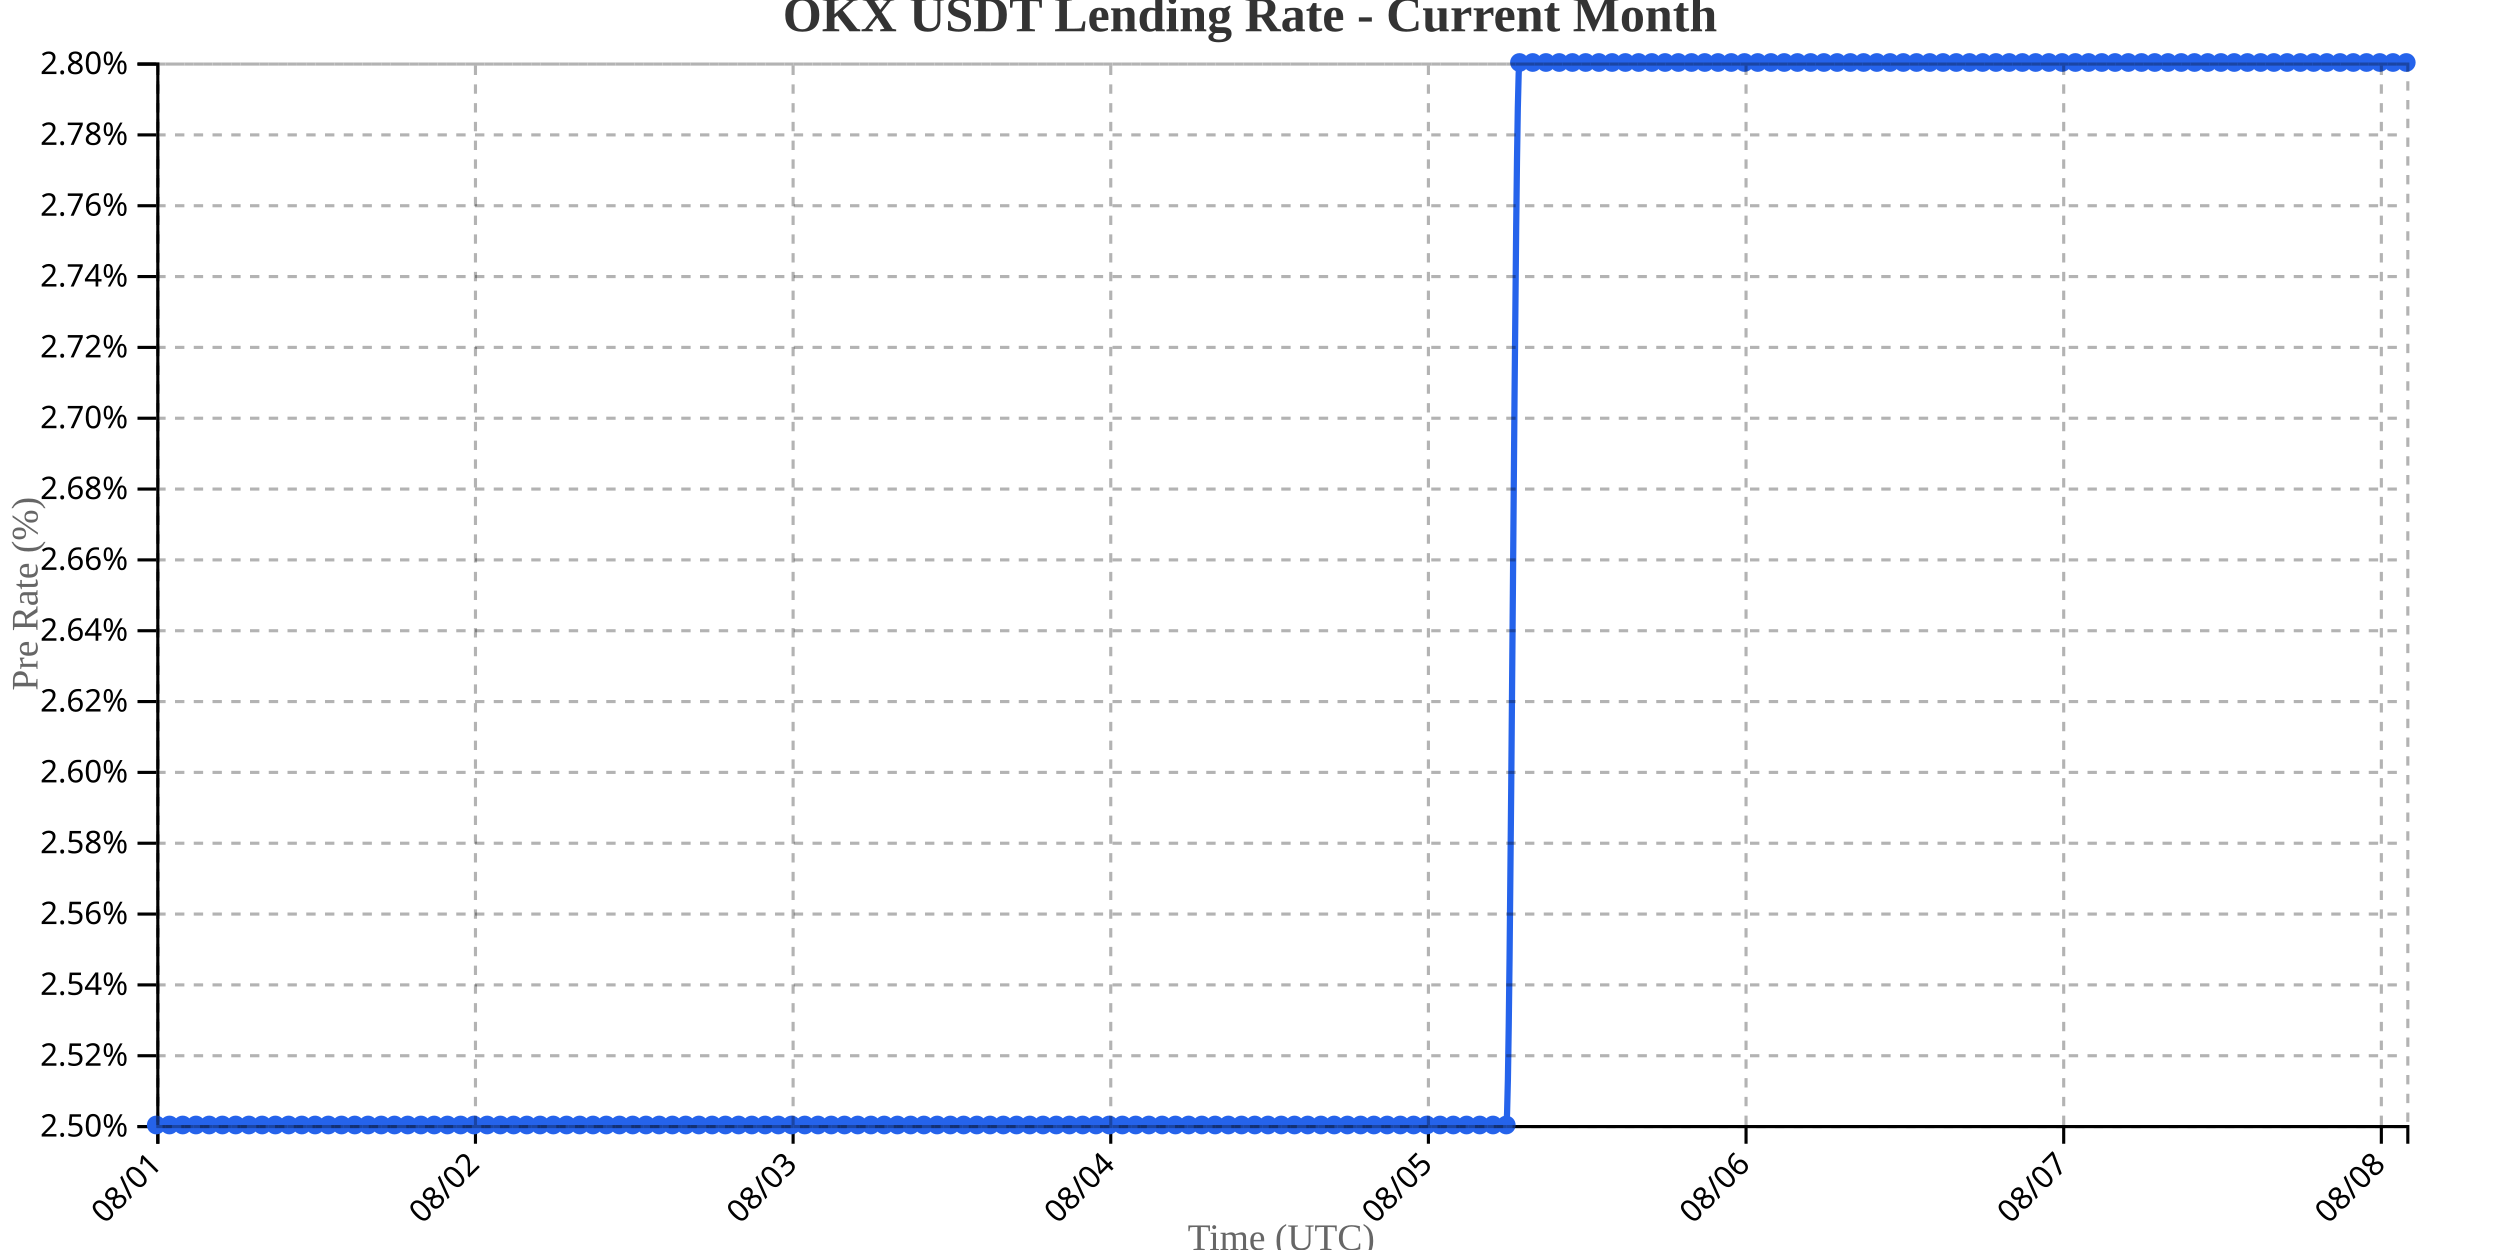
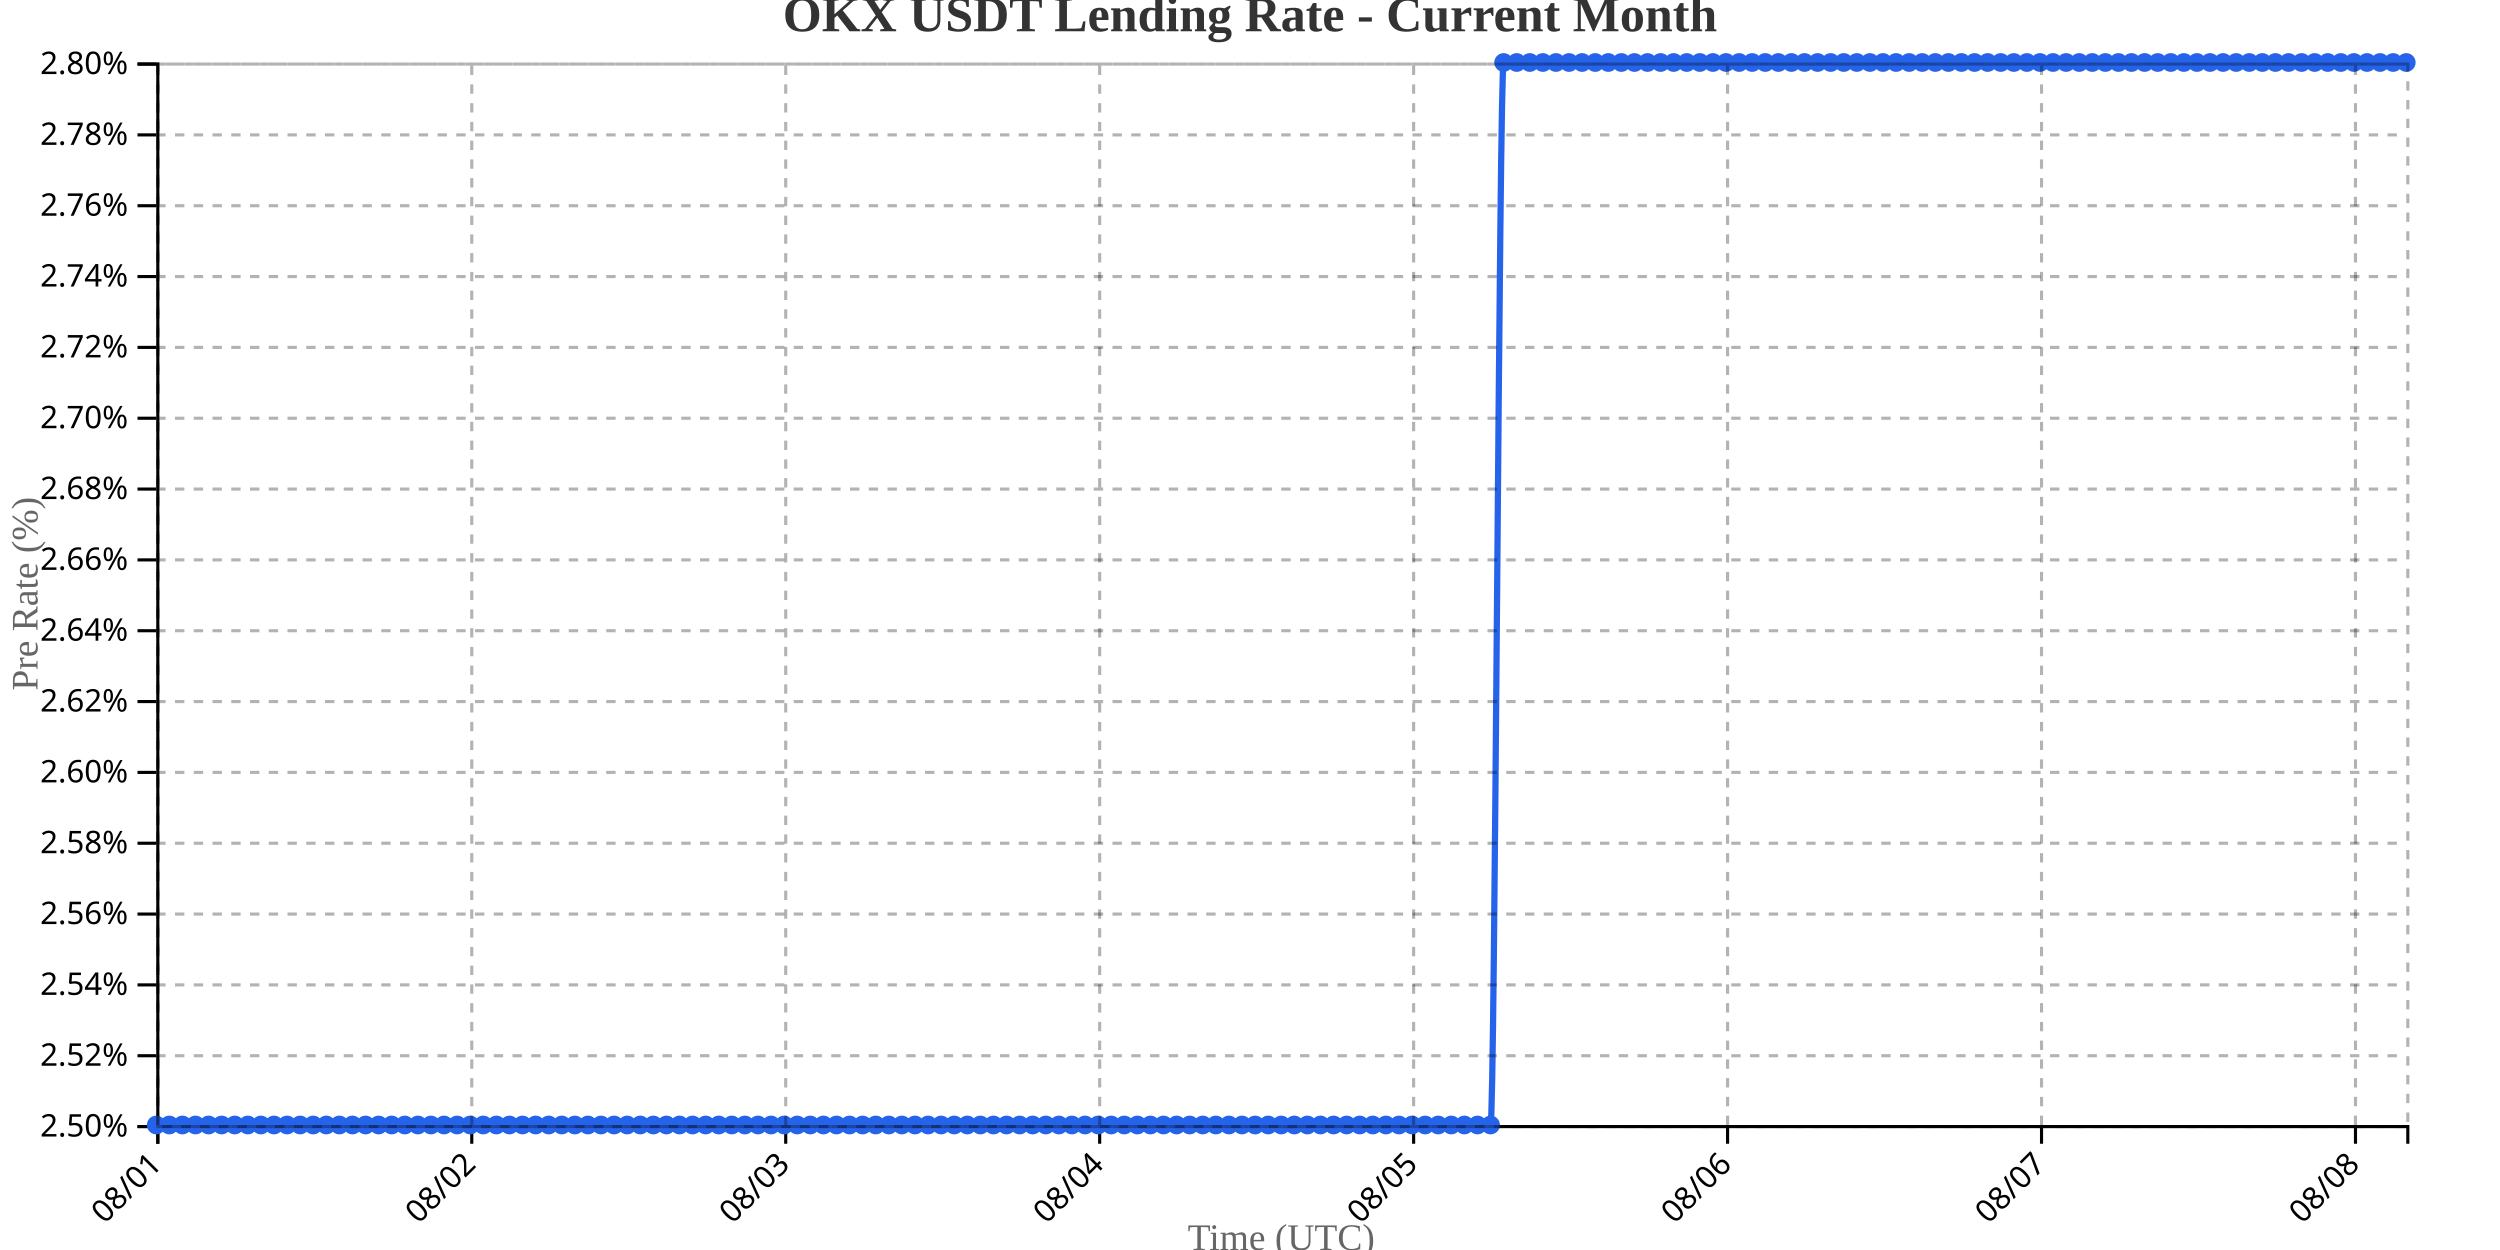
<svg xmlns="http://www.w3.org/2000/svg" width="800" height="400">
  <g transform="translate(50,20)">
    <g transform="translate(0,340)" fill="none" font-size="10" font-family="sans-serif" text-anchor="middle">
      <path class="domain" stroke="currentColor" d="M0.5,6V0.5H720.5V6" />
      <g class="tick" opacity="1" transform="translate(0.5,0)">
        <line stroke="currentColor" y2="6" />
        <text fill="currentColor" y="9" dy=".15em" style="text-anchor: end;" dx="-.8em" transform="rotate(-45)">08/01</text>
      </g>
-       <g class="tick" opacity="1" transform="translate(102.1471,0)">
+       <g class="tick" opacity="1" transform="translate(100.9651,0)">
        <line stroke="currentColor" y2="6" />
        <text fill="currentColor" y="9" dy=".15em" style="text-anchor: end;" dx="-.8em" transform="rotate(-45)">08/02</text>
      </g>
-       <g class="tick" opacity="1" transform="translate(203.7941,0)">
+       <g class="tick" opacity="1" transform="translate(201.4302,0)">
        <line stroke="currentColor" y2="6" />
        <text fill="currentColor" y="9" dy=".15em" style="text-anchor: end;" dx="-.8em" transform="rotate(-45)">08/03</text>
      </g>
-       <g class="tick" opacity="1" transform="translate(305.4412,0)">
+       <g class="tick" opacity="1" transform="translate(301.8953,0)">
        <line stroke="currentColor" y2="6" />
        <text fill="currentColor" y="9" dy=".15em" style="text-anchor: end;" dx="-.8em" transform="rotate(-45)">08/04</text>
      </g>
-       <g class="tick" opacity="1" transform="translate(407.0882,0)">
+       <g class="tick" opacity="1" transform="translate(402.3605,0)">
        <line stroke="currentColor" y2="6" />
        <text fill="currentColor" y="9" dy=".15em" style="text-anchor: end;" dx="-.8em" transform="rotate(-45)">08/05</text>
      </g>
-       <g class="tick" opacity="1" transform="translate(508.7353,0)">
+       <g class="tick" opacity="1" transform="translate(502.8256,0)">
        <line stroke="currentColor" y2="6" />
        <text fill="currentColor" y="9" dy=".15em" style="text-anchor: end;" dx="-.8em" transform="rotate(-45)">08/06</text>
      </g>
-       <g class="tick" opacity="1" transform="translate(610.3824,0)">
+       <g class="tick" opacity="1" transform="translate(603.2907,0)">
        <line stroke="currentColor" y2="6" />
        <text fill="currentColor" y="9" dy=".15em" style="text-anchor: end;" dx="-.8em" transform="rotate(-45)">08/07</text>
      </g>
-       <g class="tick" opacity="1" transform="translate(712.0294,0)">
+       <g class="tick" opacity="1" transform="translate(703.7558,0)">
        <line stroke="currentColor" y2="6" />
        <text fill="currentColor" y="9" dy=".15em" style="text-anchor: end;" dx="-.8em" transform="rotate(-45)">08/08</text>
      </g>
    </g>
    <g fill="none" font-size="10" font-family="sans-serif" text-anchor="end">
      <path class="domain" stroke="currentColor" d="M-6,340.5H0.5V0.5H-6" />
      <g class="tick" opacity="1" transform="translate(0,340.5)">
        <line stroke="currentColor" x2="-6" />
        <text fill="currentColor" x="-9" dy="0.32em">2.50%</text>
      </g>
      <g class="tick" opacity="1" transform="translate(0,317.8333)">
        <line stroke="currentColor" x2="-6" />
        <text fill="currentColor" x="-9" dy="0.32em">2.52%</text>
      </g>
      <g class="tick" opacity="1" transform="translate(0,295.1667)">
        <line stroke="currentColor" x2="-6" />
        <text fill="currentColor" x="-9" dy="0.32em">2.54%</text>
      </g>
      <g class="tick" opacity="1" transform="translate(0,272.5)">
        <line stroke="currentColor" x2="-6" />
        <text fill="currentColor" x="-9" dy="0.32em">2.56%</text>
      </g>
      <g class="tick" opacity="1" transform="translate(0,249.8333)">
        <line stroke="currentColor" x2="-6" />
        <text fill="currentColor" x="-9" dy="0.32em">2.58%</text>
      </g>
      <g class="tick" opacity="1" transform="translate(0,227.1667)">
        <line stroke="currentColor" x2="-6" />
        <text fill="currentColor" x="-9" dy="0.32em">2.60%</text>
      </g>
      <g class="tick" opacity="1" transform="translate(0,204.5)">
        <line stroke="currentColor" x2="-6" />
        <text fill="currentColor" x="-9" dy="0.32em">2.62%</text>
      </g>
      <g class="tick" opacity="1" transform="translate(0,181.8333)">
        <line stroke="currentColor" x2="-6" />
        <text fill="currentColor" x="-9" dy="0.32em">2.64%</text>
      </g>
      <g class="tick" opacity="1" transform="translate(0,159.1667)">
        <line stroke="currentColor" x2="-6" />
        <text fill="currentColor" x="-9" dy="0.32em">2.66%</text>
      </g>
      <g class="tick" opacity="1" transform="translate(0,136.5)">
        <line stroke="currentColor" x2="-6" />
        <text fill="currentColor" x="-9" dy="0.32em">2.68%</text>
      </g>
      <g class="tick" opacity="1" transform="translate(0,113.8333)">
        <line stroke="currentColor" x2="-6" />
        <text fill="currentColor" x="-9" dy="0.32em">2.70%</text>
      </g>
      <g class="tick" opacity="1" transform="translate(0,91.16667)">
        <line stroke="currentColor" x2="-6" />
        <text fill="currentColor" x="-9" dy="0.32em">2.72%</text>
      </g>
      <g class="tick" opacity="1" transform="translate(0,68.5)">
        <line stroke="currentColor" x2="-6" />
        <text fill="currentColor" x="-9" dy="0.32em">2.74%</text>
      </g>
      <g class="tick" opacity="1" transform="translate(0,45.83333)">
        <line stroke="currentColor" x2="-6" />
        <text fill="currentColor" x="-9" dy="0.32em">2.76%</text>
      </g>
      <g class="tick" opacity="1" transform="translate(0,23.16667)">
        <line stroke="currentColor" x2="-6" />
        <text fill="currentColor" x="-9" dy="0.32em">2.78%</text>
      </g>
      <g class="tick" opacity="1" transform="translate(0,0.5)">
        <line stroke="currentColor" x2="-6" />
        <text fill="currentColor" x="-9" dy="0.32em">2.80%</text>
      </g>
    </g>
    <text transform="rotate(-90)" y="-50" x="-170" dy="1em" style="text-anchor: middle; font-size: 12px; fill: #666;">Pre Rate (%)</text>
    <text transform="translate(360, 380)" style="text-anchor: middle; font-size: 12px; fill: #666;">Time (UTC)</text>
-     <path fill="none" stroke="#2563eb" stroke-width="2" d="M0,340C1.412,340,2.824,340,4.235,340C5.647,340,7.059,340,8.471,340C9.882,340,11.294,340,12.706,340C14.118,340,15.529,340,16.941,340C18.353,340,19.765,340,21.176,340C22.588,340,24,340,25.412,340C26.824,340,28.235,340,29.647,340C31.059,340,32.471,340,33.882,340C35.294,340,36.706,340,38.118,340C39.529,340,40.941,340,42.353,340C43.765,340,45.176,340,46.588,340C48,340,49.412,340,50.824,340C52.235,340,53.647,340,55.059,340C56.471,340,57.882,340,59.294,340C60.706,340,62.118,340,63.529,340C64.941,340,66.353,340,67.765,340C69.176,340,70.588,340,72,340C73.412,340,74.824,340,76.235,340C77.647,340,79.059,340,80.471,340C81.882,340,83.294,340,84.706,340C86.118,340,87.529,340,88.941,340C90.353,340,91.765,340,93.176,340C94.588,340,96,340,97.412,340C98.824,340,100.235,340,101.647,340C103.059,340,104.471,340,105.882,340C107.294,340,108.706,340,110.118,340C111.529,340,112.941,340,114.353,340C115.765,340,117.176,340,118.588,340C120,340,121.412,340,122.824,340C124.235,340,125.647,340,127.059,340C128.471,340,129.882,340,131.294,340C132.706,340,134.118,340,135.529,340C136.941,340,138.353,340,139.765,340C141.176,340,142.588,340,144,340C145.412,340,146.824,340,148.235,340C149.647,340,151.059,340,152.471,340C153.882,340,155.294,340,156.706,340C158.118,340,159.529,340,160.941,340C162.353,340,163.765,340,165.176,340C166.588,340,168,340,169.412,340C170.824,340,172.235,340,173.647,340C175.059,340,176.471,340,177.882,340C179.294,340,180.706,340,182.118,340C183.529,340,184.941,340,186.353,340C187.765,340,189.176,340,190.588,340C192,340,193.412,340,194.824,340C196.235,340,197.647,340,199.059,340C200.471,340,201.882,340,203.294,340C204.706,340,206.118,340,207.529,340C208.941,340,210.353,340,211.765,340C213.176,340,214.588,340,216,340C217.412,340,218.824,340,220.235,340C221.647,340,223.059,340,224.471,340C225.882,340,227.294,340,228.706,340C230.118,340,231.529,340,232.941,340C234.353,340,235.765,340,237.176,340C238.588,340,240,340,241.412,340C242.824,340,244.235,340,245.647,340C247.059,340,248.471,340,249.882,340C251.294,340,252.706,340,254.118,340C255.529,340,256.941,340,258.353,340C259.765,340,261.176,340,262.588,340C264,340,265.412,340,266.824,340C268.235,340,269.647,340,271.059,340C272.471,340,273.882,340,275.294,340C276.706,340,278.118,340,279.529,340C280.941,340,282.353,340,283.765,340C285.176,340,286.588,340,288,340C289.412,340,290.824,340,292.235,340C293.647,340,295.059,340,296.471,340C297.882,340,299.294,340,300.706,340C302.118,340,303.529,340,304.941,340C306.353,340,307.765,340,309.176,340C310.588,340,312,340,313.412,340C314.824,340,316.235,340,317.647,340C319.059,340,320.471,340,321.882,340C323.294,340,324.706,340,326.118,340C327.529,340,328.941,340,330.353,340C331.765,340,333.176,340,334.588,340C336,340,337.412,340,338.824,340C340.235,340,341.647,340,343.059,340C344.471,340,345.882,340,347.294,340C348.706,340,350.118,340,351.529,340C352.941,340,354.353,340,355.765,340C357.176,340,358.588,340,360,340C361.412,340,362.824,340,364.235,340C365.647,340,367.059,340,368.471,340C369.882,340,371.294,340,372.706,340C374.118,340,375.529,340,376.941,340C378.353,340,379.765,340,381.176,340C382.588,340,384,340,385.412,340C386.824,340,388.235,340,389.647,340C391.059,340,392.471,340,393.882,340C395.294,340,396.706,340,398.118,340C399.529,340,400.941,340,402.353,340C403.765,340,405.176,340,406.588,340C408,340,409.412,340,410.824,340C412.235,340,413.647,340,415.059,340C416.471,340,417.882,340,419.294,340C420.706,340,422.118,340,423.529,340C424.941,340,426.353,340,427.765,340C429.176,340,430.588,340,432,340C433.412,340,434.824,0,436.235,0C437.647,0,439.059,0,440.471,0C441.882,0,443.294,0,444.706,0C446.118,0,447.529,0,448.941,0C450.353,0,451.765,0,453.176,0C454.588,0,456,0,457.412,0C458.824,0,460.235,0,461.647,0C463.059,0,464.471,0,465.882,0C467.294,0,468.706,0,470.118,0C471.529,0,472.941,0,474.353,0C475.765,0,477.176,0,478.588,0C480,0,481.412,0,482.824,0C484.235,0,485.647,0,487.059,0C488.471,0,489.882,0,491.294,0C492.706,0,494.118,0,495.529,0C496.941,0,498.353,0,499.765,0C501.176,0,502.588,0,504,0C505.412,0,506.824,0,508.235,0C509.647,0,511.059,0,512.471,0C513.882,0,515.294,0,516.706,0C518.118,0,519.529,0,520.941,0C522.353,0,523.765,0,525.176,0C526.588,0,528,0,529.412,0C530.824,0,532.235,0,533.647,0C535.059,0,536.471,0,537.882,0C539.294,0,540.706,0,542.118,0C543.529,0,544.941,0,546.353,0C547.765,0,549.176,0,550.588,0C552,0,553.412,0,554.824,0C556.235,0,557.647,0,559.059,0C560.471,0,561.882,0,563.294,0C564.706,0,566.118,0,567.529,0C568.941,0,570.353,0,571.765,0C573.176,0,574.588,0,576,0C577.412,0,578.824,0,580.235,0C581.647,0,583.059,0,584.471,0C585.882,0,587.294,0,588.706,0C590.118,0,591.529,0,592.941,0C594.353,0,595.765,0,597.176,0C598.588,0,600,0,601.412,0C602.824,0,604.235,0,605.647,0C607.059,0,608.471,0,609.882,0C611.294,0,612.706,0,614.118,0C615.529,0,616.941,0,618.353,0C619.765,0,621.176,0,622.588,0C624,0,625.412,0,626.824,0C628.235,0,629.647,0,631.059,0C632.471,0,633.882,0,635.294,0C636.706,0,638.118,0,639.529,0C640.941,0,642.353,0,643.765,0C645.176,0,646.588,0,648,0C649.412,0,650.824,0,652.235,0C653.647,0,655.059,0,656.471,0C657.882,0,659.294,0,660.706,0C662.118,0,663.529,0,664.941,0C666.353,0,667.765,0,669.176,0C670.588,0,672,0,673.412,0C674.824,0,676.235,0,677.647,0C679.059,0,680.471,0,681.882,0C683.294,0,684.706,0,686.118,0C687.529,0,688.941,0,690.353,0C691.765,0,693.176,0,694.588,0C696,0,697.412,0,698.824,0C700.235,0,701.647,0,703.059,0C704.471,0,705.882,0,707.294,0C708.706,0,710.118,0,711.529,0C712.941,0,714.353,0,715.765,0C717.176,0,718.588,0,720,0" />
+     <path fill="none" stroke="#2563eb" stroke-width="2" d="M0,340C1.395,340,2.791,340,4.186,340C5.581,340,6.977,340,8.372,340C9.767,340,11.163,340,12.558,340C13.953,340,15.349,340,16.744,340C18.14,340,19.535,340,20.93,340C22.326,340,23.721,340,25.116,340C26.512,340,27.907,340,29.302,340C30.698,340,32.093,340,33.488,340C34.884,340,36.279,340,37.674,340C39.07,340,40.465,340,41.86,340C43.256,340,44.651,340,46.047,340C47.442,340,48.837,340,50.233,340C51.628,340,53.023,340,54.419,340C55.814,340,57.209,340,58.605,340C60,340,61.395,340,62.791,340C64.186,340,65.581,340,66.977,340C68.372,340,69.767,340,71.163,340C72.558,340,73.953,340,75.349,340C76.744,340,78.14,340,79.535,340C80.93,340,82.326,340,83.721,340C85.116,340,86.512,340,87.907,340C89.302,340,90.698,340,92.093,340C93.488,340,94.884,340,96.279,340C97.674,340,99.07,340,100.465,340C101.86,340,103.256,340,104.651,340C106.047,340,107.442,340,108.837,340C110.233,340,111.628,340,113.023,340C114.419,340,115.814,340,117.209,340C118.605,340,120,340,121.395,340C122.791,340,124.186,340,125.581,340C126.977,340,128.372,340,129.767,340C131.163,340,132.558,340,133.953,340C135.349,340,136.744,340,138.14,340C139.535,340,140.93,340,142.326,340C143.721,340,145.116,340,146.512,340C147.907,340,149.302,340,150.698,340C152.093,340,153.488,340,154.884,340C156.279,340,157.674,340,159.07,340C160.465,340,161.86,340,163.256,340C164.651,340,166.047,340,167.442,340C168.837,340,170.233,340,171.628,340C173.023,340,174.419,340,175.814,340C177.209,340,178.605,340,180,340C181.395,340,182.791,340,184.186,340C185.581,340,186.977,340,188.372,340C189.767,340,191.163,340,192.558,340C193.953,340,195.349,340,196.744,340C198.14,340,199.535,340,200.93,340C202.326,340,203.721,340,205.116,340C206.512,340,207.907,340,209.302,340C210.698,340,212.093,340,213.488,340C214.884,340,216.279,340,217.674,340C219.07,340,220.465,340,221.86,340C223.256,340,224.651,340,226.047,340C227.442,340,228.837,340,230.233,340C231.628,340,233.023,340,234.419,340C235.814,340,237.209,340,238.605,340C240,340,241.395,340,242.791,340C244.186,340,245.581,340,246.977,340C248.372,340,249.767,340,251.163,340C252.558,340,253.953,340,255.349,340C256.744,340,258.14,340,259.535,340C260.93,340,262.326,340,263.721,340C265.116,340,266.512,340,267.907,340C269.302,340,270.698,340,272.093,340C273.488,340,274.884,340,276.279,340C277.674,340,279.07,340,280.465,340C281.86,340,283.256,340,284.651,340C286.047,340,287.442,340,288.837,340C290.233,340,291.628,340,293.023,340C294.419,340,295.814,340,297.209,340C298.605,340,300,340,301.395,340C302.791,340,304.186,340,305.581,340C306.977,340,308.372,340,309.767,340C311.163,340,312.558,340,313.953,340C315.349,340,316.744,340,318.14,340C319.535,340,320.93,340,322.326,340C323.721,340,325.116,340,326.512,340C327.907,340,329.302,340,330.698,340C332.093,340,333.488,340,334.884,340C336.279,340,337.674,340,339.07,340C340.465,340,341.86,340,343.256,340C344.651,340,346.047,340,347.442,340C348.837,340,350.233,340,351.628,340C353.023,340,354.419,340,355.814,340C357.209,340,358.605,340,360,340C361.395,340,362.791,340,364.186,340C365.581,340,366.977,340,368.372,340C369.767,340,371.163,340,372.558,340C373.953,340,375.349,340,376.744,340C378.14,340,379.535,340,380.93,340C382.326,340,383.721,340,385.116,340C386.512,340,387.907,340,389.302,340C390.698,340,392.093,340,393.488,340C394.884,340,396.279,340,397.674,340C399.07,340,400.465,340,401.86,340C403.256,340,404.651,340,406.047,340C407.442,340,408.837,340,410.233,340C411.628,340,413.023,340,414.419,340C415.814,340,417.209,340,418.605,340C420,340,421.395,340,422.791,340C424.186,340,425.581,340,426.977,340C428.372,340,429.767,0,431.163,0C432.558,0,433.953,0,435.349,0C436.744,0,438.14,0,439.535,0C440.93,0,442.326,0,443.721,0C445.116,0,446.512,0,447.907,0C449.302,0,450.698,0,452.093,0C453.488,0,454.884,0,456.279,0C457.674,0,459.07,0,460.465,0C461.86,0,463.256,0,464.651,0C466.047,0,467.442,0,468.837,0C470.233,0,471.628,0,473.023,0C474.419,0,475.814,0,477.209,0C478.605,0,480,0,481.395,0C482.791,0,484.186,0,485.581,0C486.977,0,488.372,0,489.767,0C491.163,0,492.558,0,493.953,0C495.349,0,496.744,0,498.14,0C499.535,0,500.93,0,502.326,0C503.721,0,505.116,0,506.512,0C507.907,0,509.302,0,510.698,0C512.093,0,513.488,0,514.884,0C516.279,0,517.674,0,519.07,0C520.465,0,521.86,0,523.256,0C524.651,0,526.047,0,527.442,0C528.837,0,530.233,0,531.628,0C533.023,0,534.419,0,535.814,0C537.209,0,538.605,0,540,0C541.395,0,542.791,0,544.186,0C545.581,0,546.977,0,548.372,0C549.767,0,551.163,0,552.558,0C553.953,0,555.349,0,556.744,0C558.14,0,559.535,0,560.93,0C562.326,0,563.721,0,565.116,0C566.512,0,567.907,0,569.302,0C570.698,0,572.093,0,573.488,0C574.884,0,576.279,0,577.674,0C579.07,0,580.465,0,581.86,0C583.256,0,584.651,0,586.047,0C587.442,0,588.837,0,590.233,0C591.628,0,593.023,0,594.419,0C595.814,0,597.209,0,598.605,0C600,0,601.395,0,602.791,0C604.186,0,605.581,0,606.977,0C608.372,0,609.767,0,611.163,0C612.558,0,613.953,0,615.349,0C616.744,0,618.14,0,619.535,0C620.93,0,622.326,0,623.721,0C625.116,0,626.512,0,627.907,0C629.302,0,630.698,0,632.093,0C633.488,0,634.884,0,636.279,0C637.674,0,639.07,0,640.465,0C641.86,0,643.256,0,644.651,0C646.047,0,647.442,0,648.837,0C650.233,0,651.628,0,653.023,0C654.419,0,655.814,0,657.209,0C658.605,0,660,0,661.395,0C662.791,0,664.186,0,665.581,0C666.977,0,668.372,0,669.767,0C671.163,0,672.558,0,673.953,0C675.349,0,676.744,0,678.14,0C679.535,0,680.93,0,682.326,0C683.721,0,685.116,0,686.512,0C687.907,0,689.302,0,690.698,0C692.093,0,693.488,0,694.884,0C696.279,0,697.674,0,699.07,0C700.465,0,701.86,0,703.256,0C704.651,0,706.047,0,707.442,0C708.837,0,710.233,0,711.628,0C713.023,0,714.419,0,715.814,0C717.209,0,718.605,0,720,0" />
    <circle class="dot" cx="0" cy="340" r="3" fill="#2563eb" />
-     <circle class="dot" cx="4.235" cy="340" r="3" fill="#2563eb" />
-     <circle class="dot" cx="8.471" cy="340" r="3" fill="#2563eb" />
-     <circle class="dot" cx="12.706" cy="340" r="3" fill="#2563eb" />
-     <circle class="dot" cx="16.941" cy="340" r="3" fill="#2563eb" />
-     <circle class="dot" cx="21.176" cy="340" r="3" fill="#2563eb" />
-     <circle class="dot" cx="25.412" cy="340" r="3" fill="#2563eb" />
-     <circle class="dot" cx="29.647" cy="340" r="3" fill="#2563eb" />
-     <circle class="dot" cx="33.882" cy="340" r="3" fill="#2563eb" />
-     <circle class="dot" cx="38.118" cy="340" r="3" fill="#2563eb" />
-     <circle class="dot" cx="42.353" cy="340" r="3" fill="#2563eb" />
-     <circle class="dot" cx="46.588" cy="340" r="3" fill="#2563eb" />
-     <circle class="dot" cx="50.824" cy="340" r="3" fill="#2563eb" />
-     <circle class="dot" cx="55.059" cy="340" r="3" fill="#2563eb" />
-     <circle class="dot" cx="59.294" cy="340" r="3" fill="#2563eb" />
-     <circle class="dot" cx="63.529" cy="340" r="3" fill="#2563eb" />
-     <circle class="dot" cx="67.765" cy="340" r="3" fill="#2563eb" />
-     <circle class="dot" cx="72" cy="340" r="3" fill="#2563eb" />
-     <circle class="dot" cx="76.235" cy="340" r="3" fill="#2563eb" />
-     <circle class="dot" cx="80.471" cy="340" r="3" fill="#2563eb" />
-     <circle class="dot" cx="84.706" cy="340" r="3" fill="#2563eb" />
-     <circle class="dot" cx="88.941" cy="340" r="3" fill="#2563eb" />
-     <circle class="dot" cx="93.176" cy="340" r="3" fill="#2563eb" />
-     <circle class="dot" cx="97.412" cy="340" r="3" fill="#2563eb" />
-     <circle class="dot" cx="101.647" cy="340" r="3" fill="#2563eb" />
-     <circle class="dot" cx="105.882" cy="340" r="3" fill="#2563eb" />
-     <circle class="dot" cx="110.118" cy="340" r="3" fill="#2563eb" />
-     <circle class="dot" cx="114.353" cy="340" r="3" fill="#2563eb" />
-     <circle class="dot" cx="118.588" cy="340" r="3" fill="#2563eb" />
-     <circle class="dot" cx="122.824" cy="340" r="3" fill="#2563eb" />
-     <circle class="dot" cx="127.059" cy="340" r="3" fill="#2563eb" />
-     <circle class="dot" cx="131.294" cy="340" r="3" fill="#2563eb" />
-     <circle class="dot" cx="135.529" cy="340" r="3" fill="#2563eb" />
-     <circle class="dot" cx="139.765" cy="340" r="3" fill="#2563eb" />
-     <circle class="dot" cx="144" cy="340" r="3" fill="#2563eb" />
-     <circle class="dot" cx="148.235" cy="340" r="3" fill="#2563eb" />
-     <circle class="dot" cx="152.471" cy="340" r="3" fill="#2563eb" />
-     <circle class="dot" cx="156.706" cy="340" r="3" fill="#2563eb" />
-     <circle class="dot" cx="160.941" cy="340" r="3" fill="#2563eb" />
-     <circle class="dot" cx="165.176" cy="340" r="3" fill="#2563eb" />
-     <circle class="dot" cx="169.412" cy="340" r="3" fill="#2563eb" />
-     <circle class="dot" cx="173.647" cy="340" r="3" fill="#2563eb" />
-     <circle class="dot" cx="177.882" cy="340" r="3" fill="#2563eb" />
-     <circle class="dot" cx="182.118" cy="340" r="3" fill="#2563eb" />
-     <circle class="dot" cx="186.353" cy="340" r="3" fill="#2563eb" />
-     <circle class="dot" cx="190.588" cy="340" r="3" fill="#2563eb" />
-     <circle class="dot" cx="194.824" cy="340" r="3" fill="#2563eb" />
-     <circle class="dot" cx="199.059" cy="340" r="3" fill="#2563eb" />
-     <circle class="dot" cx="203.294" cy="340" r="3" fill="#2563eb" />
-     <circle class="dot" cx="207.529" cy="340" r="3" fill="#2563eb" />
-     <circle class="dot" cx="211.765" cy="340" r="3" fill="#2563eb" />
-     <circle class="dot" cx="216" cy="340" r="3" fill="#2563eb" />
-     <circle class="dot" cx="220.235" cy="340" r="3" fill="#2563eb" />
-     <circle class="dot" cx="224.471" cy="340" r="3" fill="#2563eb" />
-     <circle class="dot" cx="228.706" cy="340" r="3" fill="#2563eb" />
-     <circle class="dot" cx="232.941" cy="340" r="3" fill="#2563eb" />
-     <circle class="dot" cx="237.176" cy="340" r="3" fill="#2563eb" />
-     <circle class="dot" cx="241.412" cy="340" r="3" fill="#2563eb" />
-     <circle class="dot" cx="245.647" cy="340" r="3" fill="#2563eb" />
-     <circle class="dot" cx="249.882" cy="340" r="3" fill="#2563eb" />
-     <circle class="dot" cx="254.118" cy="340" r="3" fill="#2563eb" />
-     <circle class="dot" cx="258.353" cy="340" r="3" fill="#2563eb" />
-     <circle class="dot" cx="262.588" cy="340" r="3" fill="#2563eb" />
-     <circle class="dot" cx="266.824" cy="340" r="3" fill="#2563eb" />
-     <circle class="dot" cx="271.059" cy="340" r="3" fill="#2563eb" />
-     <circle class="dot" cx="275.294" cy="340" r="3" fill="#2563eb" />
-     <circle class="dot" cx="279.529" cy="340" r="3" fill="#2563eb" />
-     <circle class="dot" cx="283.765" cy="340" r="3" fill="#2563eb" />
-     <circle class="dot" cx="288" cy="340" r="3" fill="#2563eb" />
-     <circle class="dot" cx="292.235" cy="340" r="3" fill="#2563eb" />
-     <circle class="dot" cx="296.471" cy="340" r="3" fill="#2563eb" />
-     <circle class="dot" cx="300.706" cy="340" r="3" fill="#2563eb" />
-     <circle class="dot" cx="304.941" cy="340" r="3" fill="#2563eb" />
-     <circle class="dot" cx="309.176" cy="340" r="3" fill="#2563eb" />
-     <circle class="dot" cx="313.412" cy="340" r="3" fill="#2563eb" />
-     <circle class="dot" cx="317.647" cy="340" r="3" fill="#2563eb" />
-     <circle class="dot" cx="321.882" cy="340" r="3" fill="#2563eb" />
-     <circle class="dot" cx="326.118" cy="340" r="3" fill="#2563eb" />
-     <circle class="dot" cx="330.353" cy="340" r="3" fill="#2563eb" />
-     <circle class="dot" cx="334.588" cy="340" r="3" fill="#2563eb" />
-     <circle class="dot" cx="338.824" cy="340" r="3" fill="#2563eb" />
-     <circle class="dot" cx="343.059" cy="340" r="3" fill="#2563eb" />
-     <circle class="dot" cx="347.294" cy="340" r="3" fill="#2563eb" />
-     <circle class="dot" cx="351.529" cy="340" r="3" fill="#2563eb" />
-     <circle class="dot" cx="355.765" cy="340" r="3" fill="#2563eb" />
+     <circle class="dot" cx="4.186" cy="340" r="3" fill="#2563eb" />
+     <circle class="dot" cx="8.372" cy="340" r="3" fill="#2563eb" />
+     <circle class="dot" cx="12.558" cy="340" r="3" fill="#2563eb" />
+     <circle class="dot" cx="16.744" cy="340" r="3" fill="#2563eb" />
+     <circle class="dot" cx="20.93" cy="340" r="3" fill="#2563eb" />
+     <circle class="dot" cx="25.116" cy="340" r="3" fill="#2563eb" />
+     <circle class="dot" cx="29.302" cy="340" r="3" fill="#2563eb" />
+     <circle class="dot" cx="33.488" cy="340" r="3" fill="#2563eb" />
+     <circle class="dot" cx="37.674" cy="340" r="3" fill="#2563eb" />
+     <circle class="dot" cx="41.86" cy="340" r="3" fill="#2563eb" />
+     <circle class="dot" cx="46.047" cy="340" r="3" fill="#2563eb" />
+     <circle class="dot" cx="50.233" cy="340" r="3" fill="#2563eb" />
+     <circle class="dot" cx="54.419" cy="340" r="3" fill="#2563eb" />
+     <circle class="dot" cx="58.605" cy="340" r="3" fill="#2563eb" />
+     <circle class="dot" cx="62.791" cy="340" r="3" fill="#2563eb" />
+     <circle class="dot" cx="66.977" cy="340" r="3" fill="#2563eb" />
+     <circle class="dot" cx="71.163" cy="340" r="3" fill="#2563eb" />
+     <circle class="dot" cx="75.349" cy="340" r="3" fill="#2563eb" />
+     <circle class="dot" cx="79.535" cy="340" r="3" fill="#2563eb" />
+     <circle class="dot" cx="83.721" cy="340" r="3" fill="#2563eb" />
+     <circle class="dot" cx="87.907" cy="340" r="3" fill="#2563eb" />
+     <circle class="dot" cx="92.093" cy="340" r="3" fill="#2563eb" />
+     <circle class="dot" cx="96.279" cy="340" r="3" fill="#2563eb" />
+     <circle class="dot" cx="100.465" cy="340" r="3" fill="#2563eb" />
+     <circle class="dot" cx="104.651" cy="340" r="3" fill="#2563eb" />
+     <circle class="dot" cx="108.837" cy="340" r="3" fill="#2563eb" />
+     <circle class="dot" cx="113.023" cy="340" r="3" fill="#2563eb" />
+     <circle class="dot" cx="117.209" cy="340" r="3" fill="#2563eb" />
+     <circle class="dot" cx="121.395" cy="340" r="3" fill="#2563eb" />
+     <circle class="dot" cx="125.581" cy="340" r="3" fill="#2563eb" />
+     <circle class="dot" cx="129.767" cy="340" r="3" fill="#2563eb" />
+     <circle class="dot" cx="133.953" cy="340" r="3" fill="#2563eb" />
+     <circle class="dot" cx="138.14" cy="340" r="3" fill="#2563eb" />
+     <circle class="dot" cx="142.326" cy="340" r="3" fill="#2563eb" />
+     <circle class="dot" cx="146.512" cy="340" r="3" fill="#2563eb" />
+     <circle class="dot" cx="150.698" cy="340" r="3" fill="#2563eb" />
+     <circle class="dot" cx="154.884" cy="340" r="3" fill="#2563eb" />
+     <circle class="dot" cx="159.07" cy="340" r="3" fill="#2563eb" />
+     <circle class="dot" cx="163.256" cy="340" r="3" fill="#2563eb" />
+     <circle class="dot" cx="167.442" cy="340" r="3" fill="#2563eb" />
+     <circle class="dot" cx="171.628" cy="340" r="3" fill="#2563eb" />
+     <circle class="dot" cx="175.814" cy="340" r="3" fill="#2563eb" />
+     <circle class="dot" cx="180" cy="340" r="3" fill="#2563eb" />
+     <circle class="dot" cx="184.186" cy="340" r="3" fill="#2563eb" />
+     <circle class="dot" cx="188.372" cy="340" r="3" fill="#2563eb" />
+     <circle class="dot" cx="192.558" cy="340" r="3" fill="#2563eb" />
+     <circle class="dot" cx="196.744" cy="340" r="3" fill="#2563eb" />
+     <circle class="dot" cx="200.93" cy="340" r="3" fill="#2563eb" />
+     <circle class="dot" cx="205.116" cy="340" r="3" fill="#2563eb" />
+     <circle class="dot" cx="209.302" cy="340" r="3" fill="#2563eb" />
+     <circle class="dot" cx="213.488" cy="340" r="3" fill="#2563eb" />
+     <circle class="dot" cx="217.674" cy="340" r="3" fill="#2563eb" />
+     <circle class="dot" cx="221.86" cy="340" r="3" fill="#2563eb" />
+     <circle class="dot" cx="226.047" cy="340" r="3" fill="#2563eb" />
+     <circle class="dot" cx="230.233" cy="340" r="3" fill="#2563eb" />
+     <circle class="dot" cx="234.419" cy="340" r="3" fill="#2563eb" />
+     <circle class="dot" cx="238.605" cy="340" r="3" fill="#2563eb" />
+     <circle class="dot" cx="242.791" cy="340" r="3" fill="#2563eb" />
+     <circle class="dot" cx="246.977" cy="340" r="3" fill="#2563eb" />
+     <circle class="dot" cx="251.163" cy="340" r="3" fill="#2563eb" />
+     <circle class="dot" cx="255.349" cy="340" r="3" fill="#2563eb" />
+     <circle class="dot" cx="259.535" cy="340" r="3" fill="#2563eb" />
+     <circle class="dot" cx="263.721" cy="340" r="3" fill="#2563eb" />
+     <circle class="dot" cx="267.907" cy="340" r="3" fill="#2563eb" />
+     <circle class="dot" cx="272.093" cy="340" r="3" fill="#2563eb" />
+     <circle class="dot" cx="276.279" cy="340" r="3" fill="#2563eb" />
+     <circle class="dot" cx="280.465" cy="340" r="3" fill="#2563eb" />
+     <circle class="dot" cx="284.651" cy="340" r="3" fill="#2563eb" />
+     <circle class="dot" cx="288.837" cy="340" r="3" fill="#2563eb" />
+     <circle class="dot" cx="293.023" cy="340" r="3" fill="#2563eb" />
+     <circle class="dot" cx="297.209" cy="340" r="3" fill="#2563eb" />
+     <circle class="dot" cx="301.395" cy="340" r="3" fill="#2563eb" />
+     <circle class="dot" cx="305.581" cy="340" r="3" fill="#2563eb" />
+     <circle class="dot" cx="309.767" cy="340" r="3" fill="#2563eb" />
+     <circle class="dot" cx="313.953" cy="340" r="3" fill="#2563eb" />
+     <circle class="dot" cx="318.14" cy="340" r="3" fill="#2563eb" />
+     <circle class="dot" cx="322.326" cy="340" r="3" fill="#2563eb" />
+     <circle class="dot" cx="326.512" cy="340" r="3" fill="#2563eb" />
+     <circle class="dot" cx="330.698" cy="340" r="3" fill="#2563eb" />
+     <circle class="dot" cx="334.884" cy="340" r="3" fill="#2563eb" />
+     <circle class="dot" cx="339.07" cy="340" r="3" fill="#2563eb" />
+     <circle class="dot" cx="343.256" cy="340" r="3" fill="#2563eb" />
+     <circle class="dot" cx="347.442" cy="340" r="3" fill="#2563eb" />
+     <circle class="dot" cx="351.628" cy="340" r="3" fill="#2563eb" />
+     <circle class="dot" cx="355.814" cy="340" r="3" fill="#2563eb" />
    <circle class="dot" cx="360" cy="340" r="3" fill="#2563eb" />
-     <circle class="dot" cx="364.235" cy="340" r="3" fill="#2563eb" />
-     <circle class="dot" cx="368.471" cy="340" r="3" fill="#2563eb" />
-     <circle class="dot" cx="372.706" cy="340" r="3" fill="#2563eb" />
-     <circle class="dot" cx="376.941" cy="340" r="3" fill="#2563eb" />
-     <circle class="dot" cx="381.176" cy="340" r="3" fill="#2563eb" />
-     <circle class="dot" cx="385.412" cy="340" r="3" fill="#2563eb" />
-     <circle class="dot" cx="389.647" cy="340" r="3" fill="#2563eb" />
-     <circle class="dot" cx="393.882" cy="340" r="3" fill="#2563eb" />
-     <circle class="dot" cx="398.118" cy="340" r="3" fill="#2563eb" />
-     <circle class="dot" cx="402.353" cy="340" r="3" fill="#2563eb" />
-     <circle class="dot" cx="406.588" cy="340" r="3" fill="#2563eb" />
-     <circle class="dot" cx="410.824" cy="340" r="3" fill="#2563eb" />
-     <circle class="dot" cx="415.059" cy="340" r="3" fill="#2563eb" />
-     <circle class="dot" cx="419.294" cy="340" r="3" fill="#2563eb" />
-     <circle class="dot" cx="423.529" cy="340" r="3" fill="#2563eb" />
-     <circle class="dot" cx="427.765" cy="340" r="3" fill="#2563eb" />
-     <circle class="dot" cx="432" cy="340" r="3" fill="#2563eb" />
-     <circle class="dot" cx="436.235" cy="0" r="3" fill="#2563eb" />
-     <circle class="dot" cx="440.471" cy="0" r="3" fill="#2563eb" />
-     <circle class="dot" cx="444.706" cy="0" r="3" fill="#2563eb" />
-     <circle class="dot" cx="448.941" cy="0" r="3" fill="#2563eb" />
-     <circle class="dot" cx="453.176" cy="0" r="3" fill="#2563eb" />
-     <circle class="dot" cx="457.412" cy="0" r="3" fill="#2563eb" />
-     <circle class="dot" cx="461.647" cy="0" r="3" fill="#2563eb" />
-     <circle class="dot" cx="465.882" cy="0" r="3" fill="#2563eb" />
-     <circle class="dot" cx="470.118" cy="0" r="3" fill="#2563eb" />
-     <circle class="dot" cx="474.353" cy="0" r="3" fill="#2563eb" />
-     <circle class="dot" cx="478.588" cy="0" r="3" fill="#2563eb" />
-     <circle class="dot" cx="482.824" cy="0" r="3" fill="#2563eb" />
-     <circle class="dot" cx="487.059" cy="0" r="3" fill="#2563eb" />
-     <circle class="dot" cx="491.294" cy="0" r="3" fill="#2563eb" />
-     <circle class="dot" cx="495.529" cy="0" r="3" fill="#2563eb" />
-     <circle class="dot" cx="499.765" cy="0" r="3" fill="#2563eb" />
-     <circle class="dot" cx="504" cy="0" r="3" fill="#2563eb" />
-     <circle class="dot" cx="508.235" cy="0" r="3" fill="#2563eb" />
-     <circle class="dot" cx="512.471" cy="0" r="3" fill="#2563eb" />
-     <circle class="dot" cx="516.706" cy="0" r="3" fill="#2563eb" />
-     <circle class="dot" cx="520.941" cy="0" r="3" fill="#2563eb" />
-     <circle class="dot" cx="525.176" cy="0" r="3" fill="#2563eb" />
-     <circle class="dot" cx="529.412" cy="0" r="3" fill="#2563eb" />
-     <circle class="dot" cx="533.647" cy="0" r="3" fill="#2563eb" />
-     <circle class="dot" cx="537.882" cy="0" r="3" fill="#2563eb" />
-     <circle class="dot" cx="542.118" cy="0" r="3" fill="#2563eb" />
-     <circle class="dot" cx="546.353" cy="0" r="3" fill="#2563eb" />
-     <circle class="dot" cx="550.588" cy="0" r="3" fill="#2563eb" />
-     <circle class="dot" cx="554.824" cy="0" r="3" fill="#2563eb" />
-     <circle class="dot" cx="559.059" cy="0" r="3" fill="#2563eb" />
-     <circle class="dot" cx="563.294" cy="0" r="3" fill="#2563eb" />
-     <circle class="dot" cx="567.529" cy="0" r="3" fill="#2563eb" />
-     <circle class="dot" cx="571.765" cy="0" r="3" fill="#2563eb" />
-     <circle class="dot" cx="576" cy="0" r="3" fill="#2563eb" />
-     <circle class="dot" cx="580.235" cy="0" r="3" fill="#2563eb" />
-     <circle class="dot" cx="584.471" cy="0" r="3" fill="#2563eb" />
-     <circle class="dot" cx="588.706" cy="0" r="3" fill="#2563eb" />
-     <circle class="dot" cx="592.941" cy="0" r="3" fill="#2563eb" />
-     <circle class="dot" cx="597.176" cy="0" r="3" fill="#2563eb" />
-     <circle class="dot" cx="601.412" cy="0" r="3" fill="#2563eb" />
-     <circle class="dot" cx="605.647" cy="0" r="3" fill="#2563eb" />
-     <circle class="dot" cx="609.882" cy="0" r="3" fill="#2563eb" />
-     <circle class="dot" cx="614.118" cy="0" r="3" fill="#2563eb" />
-     <circle class="dot" cx="618.353" cy="0" r="3" fill="#2563eb" />
-     <circle class="dot" cx="622.588" cy="0" r="3" fill="#2563eb" />
-     <circle class="dot" cx="626.824" cy="0" r="3" fill="#2563eb" />
-     <circle class="dot" cx="631.059" cy="0" r="3" fill="#2563eb" />
-     <circle class="dot" cx="635.294" cy="0" r="3" fill="#2563eb" />
-     <circle class="dot" cx="639.529" cy="0" r="3" fill="#2563eb" />
-     <circle class="dot" cx="643.765" cy="0" r="3" fill="#2563eb" />
-     <circle class="dot" cx="648" cy="0" r="3" fill="#2563eb" />
-     <circle class="dot" cx="652.235" cy="0" r="3" fill="#2563eb" />
-     <circle class="dot" cx="656.471" cy="0" r="3" fill="#2563eb" />
-     <circle class="dot" cx="660.706" cy="0" r="3" fill="#2563eb" />
-     <circle class="dot" cx="664.941" cy="0" r="3" fill="#2563eb" />
-     <circle class="dot" cx="669.176" cy="0" r="3" fill="#2563eb" />
-     <circle class="dot" cx="673.412" cy="0" r="3" fill="#2563eb" />
-     <circle class="dot" cx="677.647" cy="0" r="3" fill="#2563eb" />
-     <circle class="dot" cx="681.882" cy="0" r="3" fill="#2563eb" />
-     <circle class="dot" cx="686.118" cy="0" r="3" fill="#2563eb" />
-     <circle class="dot" cx="690.353" cy="0" r="3" fill="#2563eb" />
-     <circle class="dot" cx="694.588" cy="0" r="3" fill="#2563eb" />
-     <circle class="dot" cx="698.824" cy="0" r="3" fill="#2563eb" />
-     <circle class="dot" cx="703.059" cy="0" r="3" fill="#2563eb" />
-     <circle class="dot" cx="707.294" cy="0" r="3" fill="#2563eb" />
-     <circle class="dot" cx="711.529" cy="0" r="3" fill="#2563eb" />
-     <circle class="dot" cx="715.765" cy="0" r="3" fill="#2563eb" />
+     <circle class="dot" cx="364.186" cy="340" r="3" fill="#2563eb" />
+     <circle class="dot" cx="368.372" cy="340" r="3" fill="#2563eb" />
+     <circle class="dot" cx="372.558" cy="340" r="3" fill="#2563eb" />
+     <circle class="dot" cx="376.744" cy="340" r="3" fill="#2563eb" />
+     <circle class="dot" cx="380.93" cy="340" r="3" fill="#2563eb" />
+     <circle class="dot" cx="385.116" cy="340" r="3" fill="#2563eb" />
+     <circle class="dot" cx="389.302" cy="340" r="3" fill="#2563eb" />
+     <circle class="dot" cx="393.488" cy="340" r="3" fill="#2563eb" />
+     <circle class="dot" cx="397.674" cy="340" r="3" fill="#2563eb" />
+     <circle class="dot" cx="401.86" cy="340" r="3" fill="#2563eb" />
+     <circle class="dot" cx="406.047" cy="340" r="3" fill="#2563eb" />
+     <circle class="dot" cx="410.233" cy="340" r="3" fill="#2563eb" />
+     <circle class="dot" cx="414.419" cy="340" r="3" fill="#2563eb" />
+     <circle class="dot" cx="418.605" cy="340" r="3" fill="#2563eb" />
+     <circle class="dot" cx="422.791" cy="340" r="3" fill="#2563eb" />
+     <circle class="dot" cx="426.977" cy="340" r="3" fill="#2563eb" />
+     <circle class="dot" cx="431.163" cy="0" r="3" fill="#2563eb" />
+     <circle class="dot" cx="435.349" cy="0" r="3" fill="#2563eb" />
+     <circle class="dot" cx="439.535" cy="0" r="3" fill="#2563eb" />
+     <circle class="dot" cx="443.721" cy="0" r="3" fill="#2563eb" />
+     <circle class="dot" cx="447.907" cy="0" r="3" fill="#2563eb" />
+     <circle class="dot" cx="452.093" cy="0" r="3" fill="#2563eb" />
+     <circle class="dot" cx="456.279" cy="0" r="3" fill="#2563eb" />
+     <circle class="dot" cx="460.465" cy="0" r="3" fill="#2563eb" />
+     <circle class="dot" cx="464.651" cy="0" r="3" fill="#2563eb" />
+     <circle class="dot" cx="468.837" cy="0" r="3" fill="#2563eb" />
+     <circle class="dot" cx="473.023" cy="0" r="3" fill="#2563eb" />
+     <circle class="dot" cx="477.209" cy="0" r="3" fill="#2563eb" />
+     <circle class="dot" cx="481.395" cy="0" r="3" fill="#2563eb" />
+     <circle class="dot" cx="485.581" cy="0" r="3" fill="#2563eb" />
+     <circle class="dot" cx="489.767" cy="0" r="3" fill="#2563eb" />
+     <circle class="dot" cx="493.953" cy="0" r="3" fill="#2563eb" />
+     <circle class="dot" cx="498.14" cy="0" r="3" fill="#2563eb" />
+     <circle class="dot" cx="502.326" cy="0" r="3" fill="#2563eb" />
+     <circle class="dot" cx="506.512" cy="0" r="3" fill="#2563eb" />
+     <circle class="dot" cx="510.698" cy="0" r="3" fill="#2563eb" />
+     <circle class="dot" cx="514.884" cy="0" r="3" fill="#2563eb" />
+     <circle class="dot" cx="519.07" cy="0" r="3" fill="#2563eb" />
+     <circle class="dot" cx="523.256" cy="0" r="3" fill="#2563eb" />
+     <circle class="dot" cx="527.442" cy="0" r="3" fill="#2563eb" />
+     <circle class="dot" cx="531.628" cy="0" r="3" fill="#2563eb" />
+     <circle class="dot" cx="535.814" cy="0" r="3" fill="#2563eb" />
+     <circle class="dot" cx="540" cy="0" r="3" fill="#2563eb" />
+     <circle class="dot" cx="544.186" cy="0" r="3" fill="#2563eb" />
+     <circle class="dot" cx="548.372" cy="0" r="3" fill="#2563eb" />
+     <circle class="dot" cx="552.558" cy="0" r="3" fill="#2563eb" />
+     <circle class="dot" cx="556.744" cy="0" r="3" fill="#2563eb" />
+     <circle class="dot" cx="560.93" cy="0" r="3" fill="#2563eb" />
+     <circle class="dot" cx="565.116" cy="0" r="3" fill="#2563eb" />
+     <circle class="dot" cx="569.302" cy="0" r="3" fill="#2563eb" />
+     <circle class="dot" cx="573.488" cy="0" r="3" fill="#2563eb" />
+     <circle class="dot" cx="577.674" cy="0" r="3" fill="#2563eb" />
+     <circle class="dot" cx="581.86" cy="0" r="3" fill="#2563eb" />
+     <circle class="dot" cx="586.047" cy="0" r="3" fill="#2563eb" />
+     <circle class="dot" cx="590.233" cy="0" r="3" fill="#2563eb" />
+     <circle class="dot" cx="594.419" cy="0" r="3" fill="#2563eb" />
+     <circle class="dot" cx="598.605" cy="0" r="3" fill="#2563eb" />
+     <circle class="dot" cx="602.791" cy="0" r="3" fill="#2563eb" />
+     <circle class="dot" cx="606.977" cy="0" r="3" fill="#2563eb" />
+     <circle class="dot" cx="611.163" cy="0" r="3" fill="#2563eb" />
+     <circle class="dot" cx="615.349" cy="0" r="3" fill="#2563eb" />
+     <circle class="dot" cx="619.535" cy="0" r="3" fill="#2563eb" />
+     <circle class="dot" cx="623.721" cy="0" r="3" fill="#2563eb" />
+     <circle class="dot" cx="627.907" cy="0" r="3" fill="#2563eb" />
+     <circle class="dot" cx="632.093" cy="0" r="3" fill="#2563eb" />
+     <circle class="dot" cx="636.279" cy="0" r="3" fill="#2563eb" />
+     <circle class="dot" cx="640.465" cy="0" r="3" fill="#2563eb" />
+     <circle class="dot" cx="644.651" cy="0" r="3" fill="#2563eb" />
+     <circle class="dot" cx="648.837" cy="0" r="3" fill="#2563eb" />
+     <circle class="dot" cx="653.023" cy="0" r="3" fill="#2563eb" />
+     <circle class="dot" cx="657.209" cy="0" r="3" fill="#2563eb" />
+     <circle class="dot" cx="661.395" cy="0" r="3" fill="#2563eb" />
+     <circle class="dot" cx="665.581" cy="0" r="3" fill="#2563eb" />
+     <circle class="dot" cx="669.767" cy="0" r="3" fill="#2563eb" />
+     <circle class="dot" cx="673.953" cy="0" r="3" fill="#2563eb" />
+     <circle class="dot" cx="678.14" cy="0" r="3" fill="#2563eb" />
+     <circle class="dot" cx="682.326" cy="0" r="3" fill="#2563eb" />
+     <circle class="dot" cx="686.512" cy="0" r="3" fill="#2563eb" />
+     <circle class="dot" cx="690.698" cy="0" r="3" fill="#2563eb" />
+     <circle class="dot" cx="694.884" cy="0" r="3" fill="#2563eb" />
+     <circle class="dot" cx="699.07" cy="0" r="3" fill="#2563eb" />
+     <circle class="dot" cx="703.256" cy="0" r="3" fill="#2563eb" />
+     <circle class="dot" cx="707.442" cy="0" r="3" fill="#2563eb" />
+     <circle class="dot" cx="711.628" cy="0" r="3" fill="#2563eb" />
+     <circle class="dot" cx="715.814" cy="0" r="3" fill="#2563eb" />
    <circle class="dot" cx="720" cy="0" r="3" fill="#2563eb" />
    <g class="grid" transform="translate(0,340)" fill="none" font-size="10" font-family="sans-serif" text-anchor="middle" style="stroke-dasharray: 3,3; opacity: 0.3;">
      <path class="domain" stroke="currentColor" d="M0.5,-340V0.5H720.5V-340" />
      <g class="tick" opacity="1" transform="translate(0.5,0)">
        <line stroke="currentColor" y2="-340" />
        <text fill="currentColor" y="3" dy="0.71em" />
      </g>
-       <g class="tick" opacity="1" transform="translate(102.1471,0)">
-         <line stroke="currentColor" y2="-340" />
-         <text fill="currentColor" y="3" dy="0.71em" />
-       </g>
-       <g class="tick" opacity="1" transform="translate(203.7941,0)">
-         <line stroke="currentColor" y2="-340" />
-         <text fill="currentColor" y="3" dy="0.71em" />
-       </g>
-       <g class="tick" opacity="1" transform="translate(305.4412,0)">
-         <line stroke="currentColor" y2="-340" />
-         <text fill="currentColor" y="3" dy="0.71em" />
-       </g>
-       <g class="tick" opacity="1" transform="translate(407.0882,0)">
-         <line stroke="currentColor" y2="-340" />
-         <text fill="currentColor" y="3" dy="0.71em" />
-       </g>
-       <g class="tick" opacity="1" transform="translate(508.7353,0)">
-         <line stroke="currentColor" y2="-340" />
-         <text fill="currentColor" y="3" dy="0.71em" />
-       </g>
-       <g class="tick" opacity="1" transform="translate(610.3824,0)">
-         <line stroke="currentColor" y2="-340" />
-         <text fill="currentColor" y="3" dy="0.71em" />
-       </g>
-       <g class="tick" opacity="1" transform="translate(712.0294,0)">
+       <g class="tick" opacity="1" transform="translate(100.9651,0)">
+         <line stroke="currentColor" y2="-340" />
+         <text fill="currentColor" y="3" dy="0.71em" />
+       </g>
+       <g class="tick" opacity="1" transform="translate(201.4302,0)">
+         <line stroke="currentColor" y2="-340" />
+         <text fill="currentColor" y="3" dy="0.71em" />
+       </g>
+       <g class="tick" opacity="1" transform="translate(301.8953,0)">
+         <line stroke="currentColor" y2="-340" />
+         <text fill="currentColor" y="3" dy="0.71em" />
+       </g>
+       <g class="tick" opacity="1" transform="translate(402.3605,0)">
+         <line stroke="currentColor" y2="-340" />
+         <text fill="currentColor" y="3" dy="0.71em" />
+       </g>
+       <g class="tick" opacity="1" transform="translate(502.8256,0)">
+         <line stroke="currentColor" y2="-340" />
+         <text fill="currentColor" y="3" dy="0.71em" />
+       </g>
+       <g class="tick" opacity="1" transform="translate(603.2907,0)">
+         <line stroke="currentColor" y2="-340" />
+         <text fill="currentColor" y="3" dy="0.71em" />
+       </g>
+       <g class="tick" opacity="1" transform="translate(703.7558,0)">
        <line stroke="currentColor" y2="-340" />
        <text fill="currentColor" y="3" dy="0.71em" />
      </g>
    </g>
    <g class="grid" fill="none" font-size="10" font-family="sans-serif" text-anchor="end" style="stroke-dasharray: 3,3; opacity: 0.3;">
      <path class="domain" stroke="currentColor" d="M720,340.5H0.5V0.5H720" />
      <g class="tick" opacity="1" transform="translate(0,340.5)">
        <line stroke="currentColor" x2="720" />
        <text fill="currentColor" x="-3" dy="0.32em" />
      </g>
      <g class="tick" opacity="1" transform="translate(0,317.8333)">
        <line stroke="currentColor" x2="720" />
        <text fill="currentColor" x="-3" dy="0.32em" />
      </g>
      <g class="tick" opacity="1" transform="translate(0,295.1667)">
        <line stroke="currentColor" x2="720" />
        <text fill="currentColor" x="-3" dy="0.32em" />
      </g>
      <g class="tick" opacity="1" transform="translate(0,272.5)">
        <line stroke="currentColor" x2="720" />
        <text fill="currentColor" x="-3" dy="0.32em" />
      </g>
      <g class="tick" opacity="1" transform="translate(0,249.8333)">
        <line stroke="currentColor" x2="720" />
        <text fill="currentColor" x="-3" dy="0.32em" />
      </g>
      <g class="tick" opacity="1" transform="translate(0,227.1667)">
        <line stroke="currentColor" x2="720" />
        <text fill="currentColor" x="-3" dy="0.32em" />
      </g>
      <g class="tick" opacity="1" transform="translate(0,204.5)">
        <line stroke="currentColor" x2="720" />
        <text fill="currentColor" x="-3" dy="0.32em" />
      </g>
      <g class="tick" opacity="1" transform="translate(0,181.8333)">
        <line stroke="currentColor" x2="720" />
        <text fill="currentColor" x="-3" dy="0.32em" />
      </g>
      <g class="tick" opacity="1" transform="translate(0,159.1667)">
        <line stroke="currentColor" x2="720" />
        <text fill="currentColor" x="-3" dy="0.32em" />
      </g>
      <g class="tick" opacity="1" transform="translate(0,136.5)">
        <line stroke="currentColor" x2="720" />
        <text fill="currentColor" x="-3" dy="0.32em" />
      </g>
      <g class="tick" opacity="1" transform="translate(0,113.8333)">
        <line stroke="currentColor" x2="720" />
        <text fill="currentColor" x="-3" dy="0.32em" />
      </g>
      <g class="tick" opacity="1" transform="translate(0,91.16667)">
        <line stroke="currentColor" x2="720" />
        <text fill="currentColor" x="-3" dy="0.32em" />
      </g>
      <g class="tick" opacity="1" transform="translate(0,68.5)">
        <line stroke="currentColor" x2="720" />
        <text fill="currentColor" x="-3" dy="0.32em" />
      </g>
      <g class="tick" opacity="1" transform="translate(0,45.83333)">
        <line stroke="currentColor" x2="720" />
        <text fill="currentColor" x="-3" dy="0.32em" />
      </g>
      <g class="tick" opacity="1" transform="translate(0,23.16667)">
        <line stroke="currentColor" x2="720" />
        <text fill="currentColor" x="-3" dy="0.32em" />
      </g>
      <g class="tick" opacity="1" transform="translate(0,0.5)">
        <line stroke="currentColor" x2="720" />
        <text fill="currentColor" x="-3" dy="0.32em" />
      </g>
    </g>
  </g>
  <text x="400" y="10" text-anchor="middle" style="font-size: 16px; font-weight: bold; fill: #333;">OKX USDT Lending Rate - Current Month</text>
</svg>
